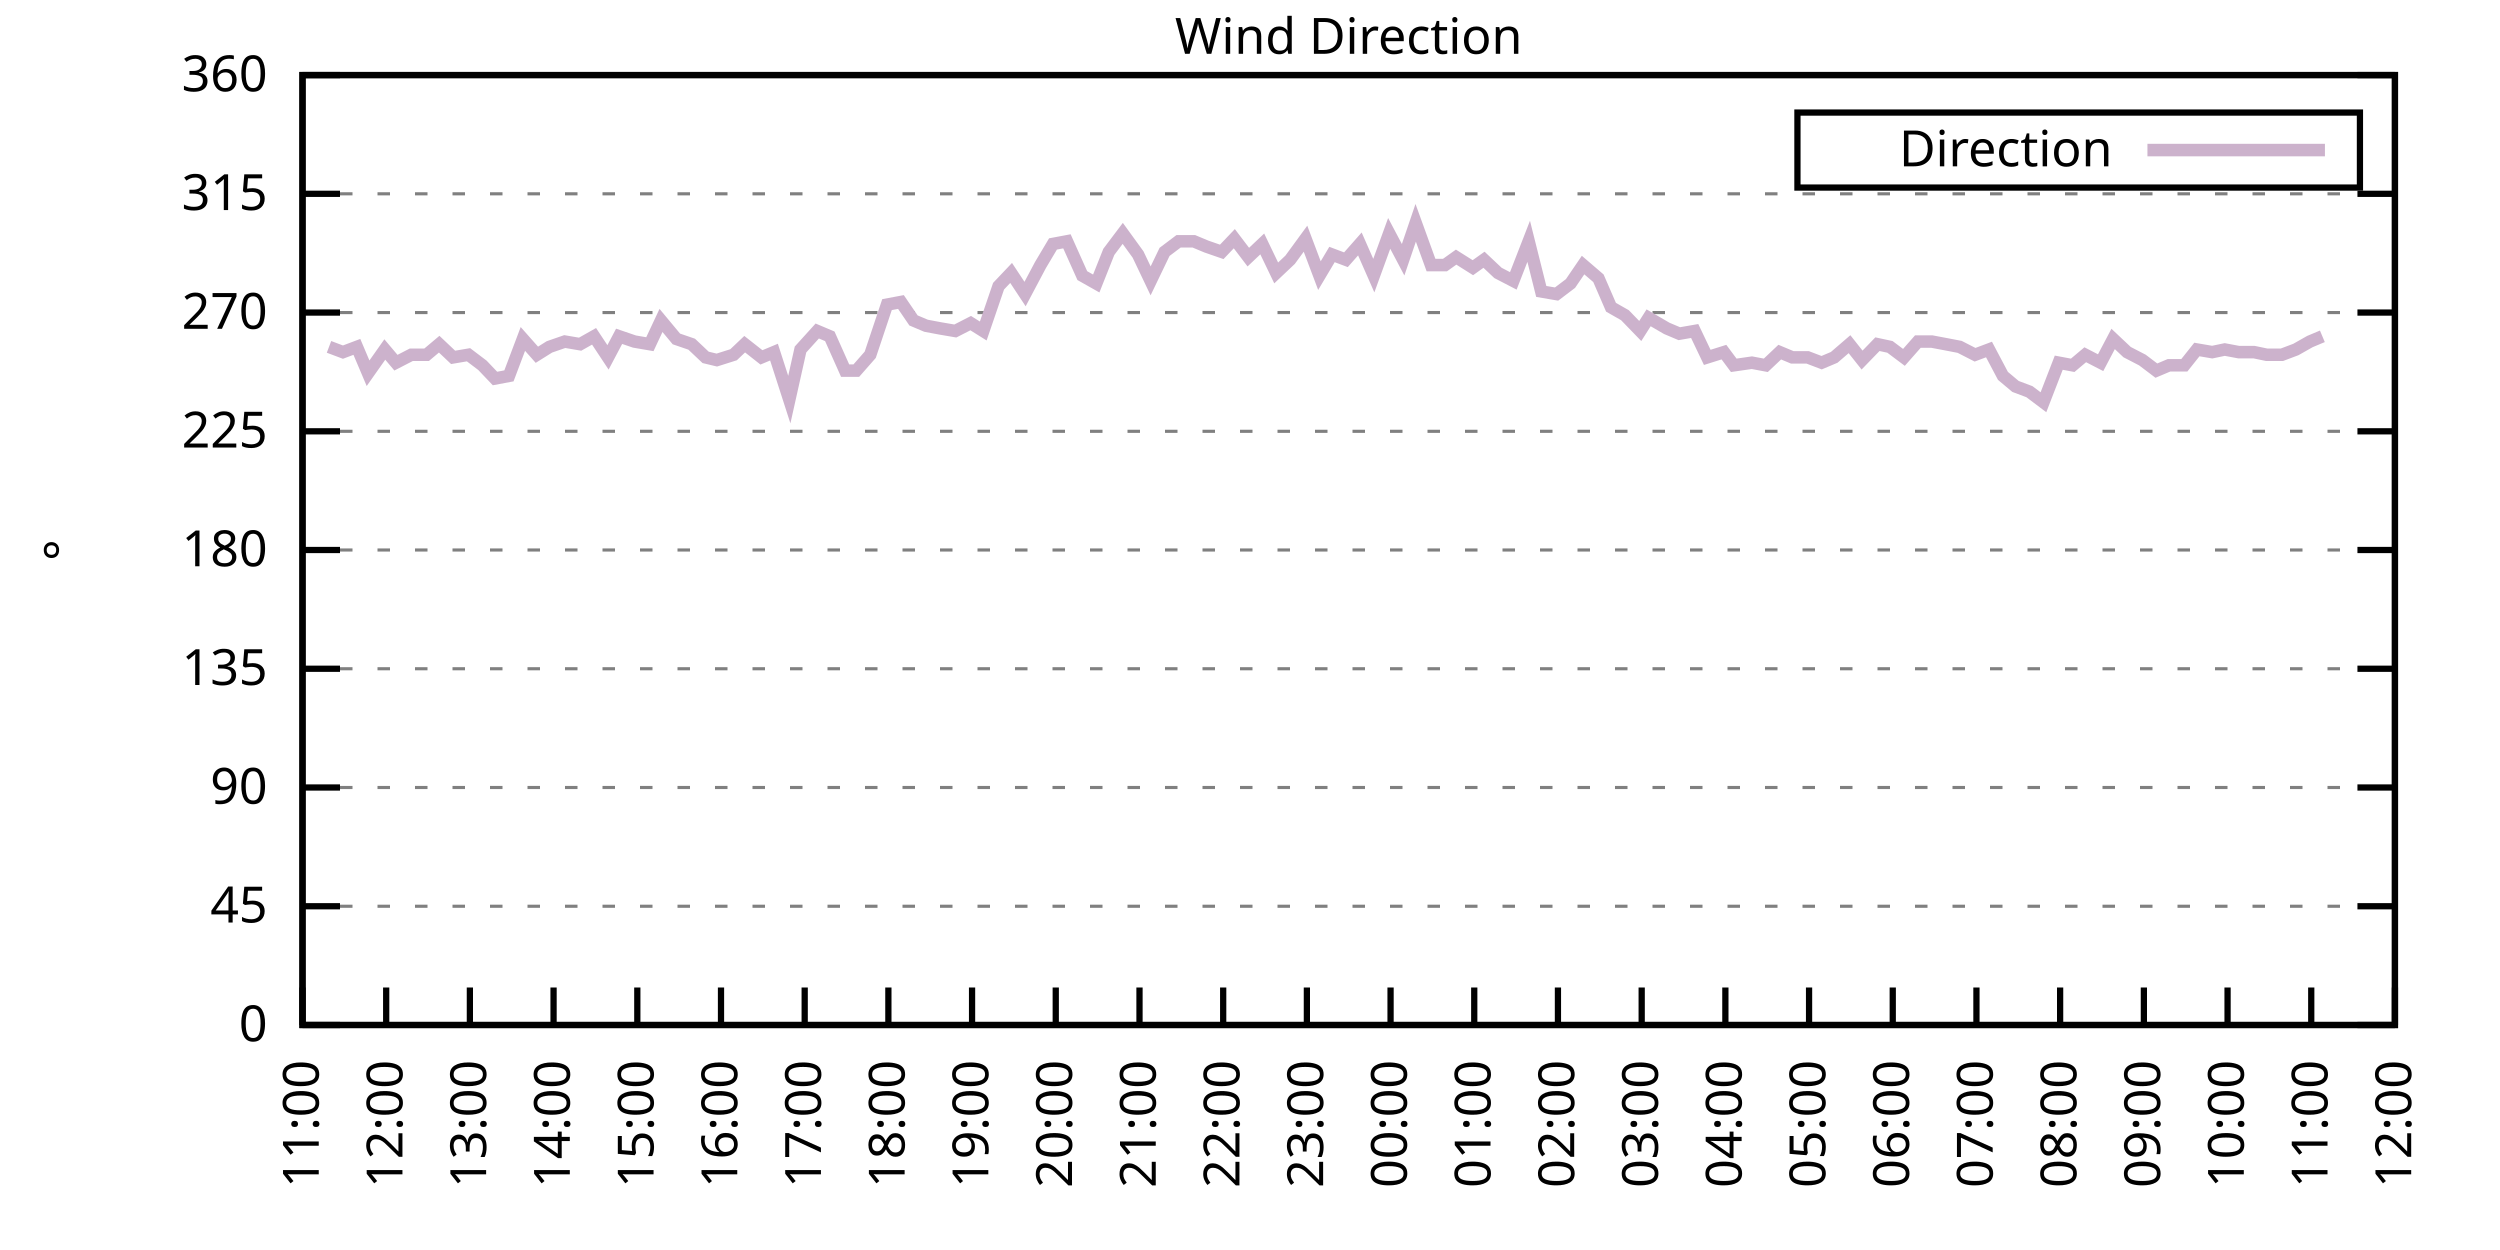
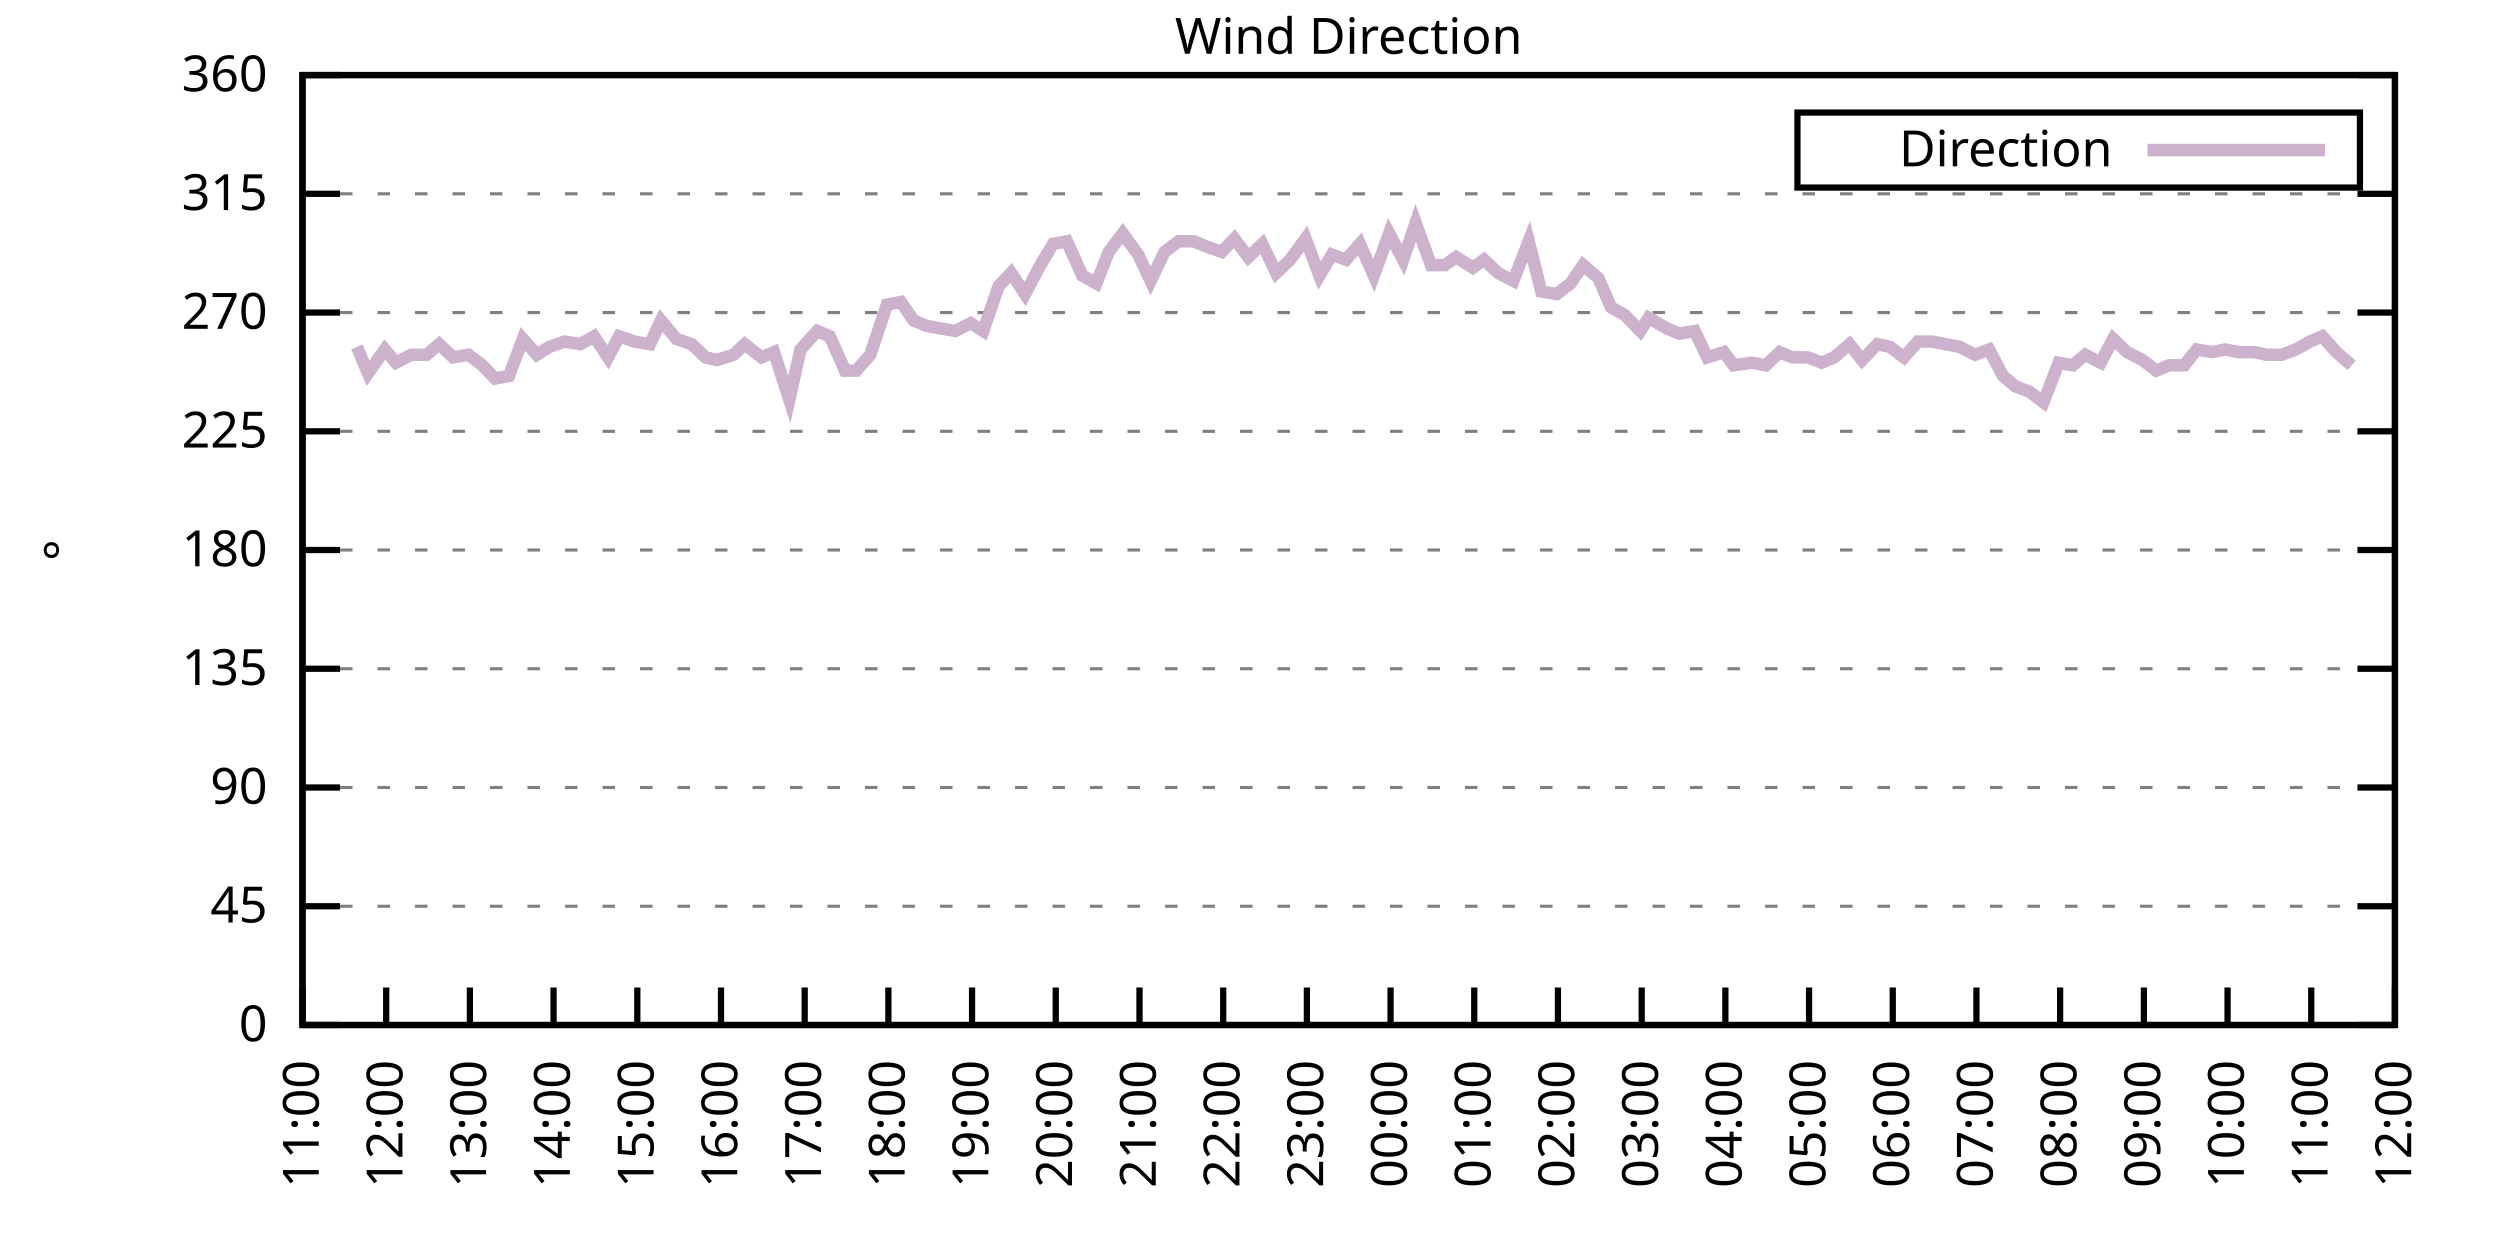
<svg xmlns="http://www.w3.org/2000/svg" xmlns:xlink="http://www.w3.org/1999/xlink" width="400" height="200" viewBox="0 0 400 200">
  <g id="gnuplot_canvas">
    <rect x="0" y="0" width="400" height="200" fill="none" />
    <defs>
      <circle id="gpDot" r="0.5" stroke-width="0.5" stroke="currentColor" />
      <path id="gpPt0" stroke-width="0.333" stroke="currentColor" d="M-1,0 h2 M0,-1 v2" />
      <path id="gpPt1" stroke-width="0.333" stroke="currentColor" d="M-1,-1 L1,1 M1,-1 L-1,1" />
      <path id="gpPt2" stroke-width="0.333" stroke="currentColor" d="M-1,0 L1,0 M0,-1 L0,1 M-1,-1 L1,1 M-1,1 L1,-1" />
      <rect id="gpPt3" stroke-width="0.333" stroke="currentColor" x="-1" y="-1" width="2" height="2" />
      <rect id="gpPt4" stroke-width="0.333" stroke="currentColor" fill="currentColor" x="-1" y="-1" width="2" height="2" />
      <circle id="gpPt5" stroke-width="0.333" stroke="currentColor" cx="0" cy="0" r="1" />
      <use xlink:href="#gpPt5" id="gpPt6" fill="currentColor" stroke="none" />
      <path id="gpPt7" stroke-width="0.333" stroke="currentColor" d="M0,-1.33 L-1.33,0.67 L1.33,0.67 z" />
      <use xlink:href="#gpPt7" id="gpPt8" fill="currentColor" stroke="none" />
      <use xlink:href="#gpPt7" id="gpPt9" stroke="currentColor" transform="rotate(180)" />
      <use xlink:href="#gpPt9" id="gpPt10" fill="currentColor" stroke="none" />
      <use xlink:href="#gpPt3" id="gpPt11" stroke="currentColor" transform="rotate(45)" />
      <use xlink:href="#gpPt11" id="gpPt12" fill="currentColor" stroke="none" />
      <path id="gpPt13" stroke-width="0.333" stroke="currentColor" d="M0,1.330 L1.265,0.411 L0.782,-1.067 L-0.782,-1.076 L-1.265,0.411 z" />
      <use xlink:href="#gpPt13" id="gpPt14" fill="currentColor" stroke="none" />
      <filter id="textbox" filterUnits="objectBoundingBox" x="0" y="0" height="1" width="1">
        <feFlood flood-color="white" flood-opacity="1" result="bgnd" />
        <feComposite in="SourceGraphic" in2="bgnd" operator="atop" />
      </filter>
      <filter id="greybox" filterUnits="objectBoundingBox" x="0" y="0" height="1" width="1">
        <feFlood flood-color="lightgrey" flood-opacity="1" result="grey" />
        <feComposite in="SourceGraphic" in2="grey" operator="atop" />
      </filter>
    </defs>
    <g fill="none" color="white" stroke="currentColor" stroke-width="1.00" stroke-linecap="butt" stroke-linejoin="miter">
</g>
    <g fill="none" color="black" stroke="currentColor" stroke-width="1.00" stroke-linecap="butt" stroke-linejoin="miter">
      <g stroke="none" shape-rendering="crispEdges">
        <polygon fill="rgb(255, 255, 255)" points="48.40,164.00 383.18,164.00 383.18,12.02 48.40,12.02 " />
      </g>
    </g>
    <g fill="none" color="black" stroke="currentColor" stroke-width="1.00" stroke-linecap="butt" stroke-linejoin="miter">
</g>
    <g fill="none" color="black" stroke="black" stroke-width="0.50" stroke-linecap="butt" stroke-linejoin="miter">
</g>
    <g fill="none" color="gray" stroke="currentColor" stroke-width="0.50" stroke-linecap="butt" stroke-linejoin="miter">
      <path stroke="gray" stroke-dasharray="2,4" class="gridline" d="M48.40,164.00 L383.19,164.00  " />
    </g>
    <g fill="none" color="gray" stroke="gray" stroke-width="1.00" stroke-linecap="butt" stroke-linejoin="miter">
</g>
    <g fill="none" color="black" stroke="currentColor" stroke-width="1.00" stroke-linecap="butt" stroke-linejoin="miter">
      <path stroke="black" d="M48.40,164.00 L54.40,164.00 M383.19,164.00 L377.19,164.00  " />
      <g transform="translate(42.80,166.60)" stroke="none" fill="black" font-family="Sans" font-size="8.00" text-anchor="end">
        <text>
          <tspan font-family="Sans"> 0</tspan>
        </text>
      </g>
    </g>
    <g fill="none" color="black" stroke="currentColor" stroke-width="1.00" stroke-linecap="butt" stroke-linejoin="miter">
</g>
    <g fill="none" color="black" stroke="black" stroke-width="0.50" stroke-linecap="butt" stroke-linejoin="miter">
</g>
    <g fill="none" color="gray" stroke="currentColor" stroke-width="0.50" stroke-linecap="butt" stroke-linejoin="miter">
      <path stroke="gray" stroke-dasharray="2,4" class="gridline" d="M48.40,145.00 L383.19,145.00  " />
    </g>
    <g fill="none" color="gray" stroke="gray" stroke-width="1.00" stroke-linecap="butt" stroke-linejoin="miter">
</g>
    <g fill="none" color="black" stroke="currentColor" stroke-width="1.00" stroke-linecap="butt" stroke-linejoin="miter">
      <path stroke="black" d="M48.40,145.00 L54.40,145.00 M383.19,145.00 L377.19,145.00  " />
      <g transform="translate(42.80,147.60)" stroke="none" fill="black" font-family="Sans" font-size="8.00" text-anchor="end">
        <text>
          <tspan font-family="Sans"> 45</tspan>
        </text>
      </g>
    </g>
    <g fill="none" color="black" stroke="currentColor" stroke-width="1.00" stroke-linecap="butt" stroke-linejoin="miter">
</g>
    <g fill="none" color="black" stroke="black" stroke-width="0.50" stroke-linecap="butt" stroke-linejoin="miter">
</g>
    <g fill="none" color="gray" stroke="currentColor" stroke-width="0.50" stroke-linecap="butt" stroke-linejoin="miter">
      <path stroke="gray" stroke-dasharray="2,4" class="gridline" d="M48.40,126.00 L383.19,126.00  " />
    </g>
    <g fill="none" color="gray" stroke="gray" stroke-width="1.00" stroke-linecap="butt" stroke-linejoin="miter">
</g>
    <g fill="none" color="black" stroke="currentColor" stroke-width="1.00" stroke-linecap="butt" stroke-linejoin="miter">
      <path stroke="black" d="M48.40,126.00 L54.40,126.00 M383.19,126.00 L377.19,126.00  " />
      <g transform="translate(42.80,128.60)" stroke="none" fill="black" font-family="Sans" font-size="8.00" text-anchor="end">
        <text>
          <tspan font-family="Sans"> 90</tspan>
        </text>
      </g>
    </g>
    <g fill="none" color="black" stroke="currentColor" stroke-width="1.00" stroke-linecap="butt" stroke-linejoin="miter">
</g>
    <g fill="none" color="black" stroke="black" stroke-width="0.50" stroke-linecap="butt" stroke-linejoin="miter">
</g>
    <g fill="none" color="gray" stroke="currentColor" stroke-width="0.50" stroke-linecap="butt" stroke-linejoin="miter">
      <path stroke="gray" stroke-dasharray="2,4" class="gridline" d="M48.40,107.00 L383.19,107.00  " />
    </g>
    <g fill="none" color="gray" stroke="gray" stroke-width="1.00" stroke-linecap="butt" stroke-linejoin="miter">
</g>
    <g fill="none" color="black" stroke="currentColor" stroke-width="1.00" stroke-linecap="butt" stroke-linejoin="miter">
      <path stroke="black" d="M48.40,107.00 L54.40,107.00 M383.19,107.00 L377.19,107.00  " />
      <g transform="translate(42.80,109.60)" stroke="none" fill="black" font-family="Sans" font-size="8.00" text-anchor="end">
        <text>
          <tspan font-family="Sans"> 135</tspan>
        </text>
      </g>
    </g>
    <g fill="none" color="black" stroke="currentColor" stroke-width="1.00" stroke-linecap="butt" stroke-linejoin="miter">
</g>
    <g fill="none" color="black" stroke="black" stroke-width="0.50" stroke-linecap="butt" stroke-linejoin="miter">
</g>
    <g fill="none" color="gray" stroke="currentColor" stroke-width="0.50" stroke-linecap="butt" stroke-linejoin="miter">
      <path stroke="gray" stroke-dasharray="2,4" class="gridline" d="M48.40,88.00 L383.19,88.00  " />
    </g>
    <g fill="none" color="gray" stroke="gray" stroke-width="1.00" stroke-linecap="butt" stroke-linejoin="miter">
</g>
    <g fill="none" color="black" stroke="currentColor" stroke-width="1.00" stroke-linecap="butt" stroke-linejoin="miter">
      <path stroke="black" d="M48.40,88.00 L54.40,88.00 M383.19,88.00 L377.19,88.00  " />
      <g transform="translate(42.80,90.60)" stroke="none" fill="black" font-family="Sans" font-size="8.00" text-anchor="end">
        <text>
          <tspan font-family="Sans"> 180</tspan>
        </text>
      </g>
    </g>
    <g fill="none" color="black" stroke="currentColor" stroke-width="1.00" stroke-linecap="butt" stroke-linejoin="miter">
</g>
    <g fill="none" color="black" stroke="black" stroke-width="0.50" stroke-linecap="butt" stroke-linejoin="miter">
</g>
    <g fill="none" color="gray" stroke="currentColor" stroke-width="0.50" stroke-linecap="butt" stroke-linejoin="miter">
      <path stroke="gray" stroke-dasharray="2,4" class="gridline" d="M48.40,69.01 L383.19,69.01  " />
    </g>
    <g fill="none" color="gray" stroke="gray" stroke-width="1.00" stroke-linecap="butt" stroke-linejoin="miter">
</g>
    <g fill="none" color="black" stroke="currentColor" stroke-width="1.00" stroke-linecap="butt" stroke-linejoin="miter">
      <path stroke="black" d="M48.40,69.01 L54.40,69.01 M383.19,69.01 L377.19,69.01  " />
      <g transform="translate(42.80,71.61)" stroke="none" fill="black" font-family="Sans" font-size="8.00" text-anchor="end">
        <text>
          <tspan font-family="Sans"> 225</tspan>
        </text>
      </g>
    </g>
    <g fill="none" color="black" stroke="currentColor" stroke-width="1.00" stroke-linecap="butt" stroke-linejoin="miter">
</g>
    <g fill="none" color="black" stroke="black" stroke-width="0.50" stroke-linecap="butt" stroke-linejoin="miter">
</g>
    <g fill="none" color="gray" stroke="currentColor" stroke-width="0.50" stroke-linecap="butt" stroke-linejoin="miter">
      <path stroke="gray" stroke-dasharray="2,4" class="gridline" d="M48.40,50.01 L383.19,50.01  " />
    </g>
    <g fill="none" color="gray" stroke="gray" stroke-width="1.00" stroke-linecap="butt" stroke-linejoin="miter">
</g>
    <g fill="none" color="black" stroke="currentColor" stroke-width="1.00" stroke-linecap="butt" stroke-linejoin="miter">
      <path stroke="black" d="M48.40,50.01 L54.40,50.01 M383.19,50.01 L377.19,50.01  " />
      <g transform="translate(42.80,52.61)" stroke="none" fill="black" font-family="Sans" font-size="8.00" text-anchor="end">
        <text>
          <tspan font-family="Sans"> 270</tspan>
        </text>
      </g>
    </g>
    <g fill="none" color="black" stroke="currentColor" stroke-width="1.00" stroke-linecap="butt" stroke-linejoin="miter">
</g>
    <g fill="none" color="black" stroke="black" stroke-width="0.50" stroke-linecap="butt" stroke-linejoin="miter">
</g>
    <g fill="none" color="gray" stroke="currentColor" stroke-width="0.50" stroke-linecap="butt" stroke-linejoin="miter">
      <path stroke="gray" stroke-dasharray="2,4" class="gridline" d="M48.40,31.01 L383.19,31.01  " />
    </g>
    <g fill="none" color="gray" stroke="gray" stroke-width="1.00" stroke-linecap="butt" stroke-linejoin="miter">
</g>
    <g fill="none" color="black" stroke="currentColor" stroke-width="1.00" stroke-linecap="butt" stroke-linejoin="miter">
      <path stroke="black" d="M48.40,31.01 L54.40,31.01 M383.19,31.01 L377.19,31.01  " />
      <g transform="translate(42.80,33.61)" stroke="none" fill="black" font-family="Sans" font-size="8.00" text-anchor="end">
        <text>
          <tspan font-family="Sans"> 315</tspan>
        </text>
      </g>
    </g>
    <g fill="none" color="black" stroke="currentColor" stroke-width="1.00" stroke-linecap="butt" stroke-linejoin="miter">
</g>
    <g fill="none" color="black" stroke="black" stroke-width="0.50" stroke-linecap="butt" stroke-linejoin="miter">
</g>
    <g fill="none" color="gray" stroke="currentColor" stroke-width="0.50" stroke-linecap="butt" stroke-linejoin="miter">
      <path stroke="gray" stroke-dasharray="2,4" class="gridline" d="M48.40,12.01 L383.19,12.01  " />
    </g>
    <g fill="none" color="gray" stroke="gray" stroke-width="1.00" stroke-linecap="butt" stroke-linejoin="miter">
</g>
    <g fill="none" color="black" stroke="currentColor" stroke-width="1.00" stroke-linecap="butt" stroke-linejoin="miter">
      <path stroke="black" d="M48.40,12.01 L54.40,12.01 M383.19,12.01 L377.19,12.01  " />
      <g transform="translate(42.80,14.61)" stroke="none" fill="black" font-family="Sans" font-size="8.00" text-anchor="end">
        <text>
          <tspan font-family="Sans"> 360</tspan>
        </text>
      </g>
    </g>
    <g fill="none" color="black" stroke="currentColor" stroke-width="1.00" stroke-linecap="butt" stroke-linejoin="miter">
      <path stroke="black" d="M48.40,164.00 L48.40,158.00  " />
      <g transform="translate(51.00,169.60) rotate(270.00)" stroke="none" fill="black" font-family="Sans" font-size="8.00" text-anchor="end">
        <text>
          <tspan font-family="Sans">11:00</tspan>
        </text>
      </g>
    </g>
    <g fill="none" color="black" stroke="currentColor" stroke-width="1.00" stroke-linecap="butt" stroke-linejoin="miter">
      <path stroke="black" d="M61.79,164.00 L61.79,158.00  " />
      <g transform="translate(64.39,169.60) rotate(270.00)" stroke="none" fill="black" font-family="Sans" font-size="8.00" text-anchor="end">
        <text>
          <tspan font-family="Sans">12:00</tspan>
        </text>
      </g>
    </g>
    <g fill="none" color="black" stroke="currentColor" stroke-width="1.00" stroke-linecap="butt" stroke-linejoin="miter">
      <path stroke="black" d="M75.18,164.00 L75.18,158.00  " />
      <g transform="translate(77.78,169.60) rotate(270.00)" stroke="none" fill="black" font-family="Sans" font-size="8.00" text-anchor="end">
        <text>
          <tspan font-family="Sans">13:00</tspan>
        </text>
      </g>
    </g>
    <g fill="none" color="black" stroke="currentColor" stroke-width="1.00" stroke-linecap="butt" stroke-linejoin="miter">
      <path stroke="black" d="M88.57,164.00 L88.57,158.00  " />
      <g transform="translate(91.17,169.60) rotate(270.00)" stroke="none" fill="black" font-family="Sans" font-size="8.00" text-anchor="end">
        <text>
          <tspan font-family="Sans">14:00</tspan>
        </text>
      </g>
    </g>
    <g fill="none" color="black" stroke="currentColor" stroke-width="1.00" stroke-linecap="butt" stroke-linejoin="miter">
      <path stroke="black" d="M101.97,164.00 L101.97,158.00  " />
      <g transform="translate(104.57,169.60) rotate(270.00)" stroke="none" fill="black" font-family="Sans" font-size="8.00" text-anchor="end">
        <text>
          <tspan font-family="Sans">15:00</tspan>
        </text>
      </g>
    </g>
    <g fill="none" color="black" stroke="currentColor" stroke-width="1.00" stroke-linecap="butt" stroke-linejoin="miter">
      <path stroke="black" d="M115.36,164.00 L115.36,158.00  " />
      <g transform="translate(117.96,169.60) rotate(270.00)" stroke="none" fill="black" font-family="Sans" font-size="8.00" text-anchor="end">
        <text>
          <tspan font-family="Sans">16:00</tspan>
        </text>
      </g>
    </g>
    <g fill="none" color="black" stroke="currentColor" stroke-width="1.00" stroke-linecap="butt" stroke-linejoin="miter">
      <path stroke="black" d="M128.75,164.00 L128.75,158.00  " />
      <g transform="translate(131.35,169.60) rotate(270.00)" stroke="none" fill="black" font-family="Sans" font-size="8.00" text-anchor="end">
        <text>
          <tspan font-family="Sans">17:00</tspan>
        </text>
      </g>
    </g>
    <g fill="none" color="black" stroke="currentColor" stroke-width="1.00" stroke-linecap="butt" stroke-linejoin="miter">
      <path stroke="black" d="M142.14,164.00 L142.14,158.00  " />
      <g transform="translate(144.74,169.60) rotate(270.00)" stroke="none" fill="black" font-family="Sans" font-size="8.00" text-anchor="end">
        <text>
          <tspan font-family="Sans">18:00</tspan>
        </text>
      </g>
    </g>
    <g fill="none" color="black" stroke="currentColor" stroke-width="1.00" stroke-linecap="butt" stroke-linejoin="miter">
      <path stroke="black" d="M155.53,164.00 L155.53,158.00  " />
      <g transform="translate(158.13,169.60) rotate(270.00)" stroke="none" fill="black" font-family="Sans" font-size="8.00" text-anchor="end">
        <text>
          <tspan font-family="Sans">19:00</tspan>
        </text>
      </g>
    </g>
    <g fill="none" color="black" stroke="currentColor" stroke-width="1.00" stroke-linecap="butt" stroke-linejoin="miter">
      <path stroke="black" d="M168.92,164.00 L168.92,158.00  " />
      <g transform="translate(171.52,169.60) rotate(270.00)" stroke="none" fill="black" font-family="Sans" font-size="8.00" text-anchor="end">
        <text>
          <tspan font-family="Sans">20:00</tspan>
        </text>
      </g>
    </g>
    <g fill="none" color="black" stroke="currentColor" stroke-width="1.00" stroke-linecap="butt" stroke-linejoin="miter">
      <path stroke="black" d="M182.32,164.00 L182.32,158.00  " />
      <g transform="translate(184.92,169.60) rotate(270.00)" stroke="none" fill="black" font-family="Sans" font-size="8.00" text-anchor="end">
        <text>
          <tspan font-family="Sans">21:00</tspan>
        </text>
      </g>
    </g>
    <g fill="none" color="black" stroke="currentColor" stroke-width="1.00" stroke-linecap="butt" stroke-linejoin="miter">
      <path stroke="black" d="M195.71,164.00 L195.71,158.00  " />
      <g transform="translate(198.31,169.60) rotate(270.00)" stroke="none" fill="black" font-family="Sans" font-size="8.00" text-anchor="end">
        <text>
          <tspan font-family="Sans">22:00</tspan>
        </text>
      </g>
    </g>
    <g fill="none" color="black" stroke="currentColor" stroke-width="1.00" stroke-linecap="butt" stroke-linejoin="miter">
      <path stroke="black" d="M209.10,164.00 L209.10,158.00  " />
      <g transform="translate(211.70,169.60) rotate(270.00)" stroke="none" fill="black" font-family="Sans" font-size="8.00" text-anchor="end">
        <text>
          <tspan font-family="Sans">23:00</tspan>
        </text>
      </g>
    </g>
    <g fill="none" color="black" stroke="currentColor" stroke-width="1.00" stroke-linecap="butt" stroke-linejoin="miter">
      <path stroke="black" d="M222.49,164.00 L222.49,158.00  " />
      <g transform="translate(225.09,169.60) rotate(270.00)" stroke="none" fill="black" font-family="Sans" font-size="8.00" text-anchor="end">
        <text>
          <tspan font-family="Sans">00:00</tspan>
        </text>
      </g>
    </g>
    <g fill="none" color="black" stroke="currentColor" stroke-width="1.00" stroke-linecap="butt" stroke-linejoin="miter">
      <path stroke="black" d="M235.88,164.00 L235.88,158.00  " />
      <g transform="translate(238.48,169.60) rotate(270.00)" stroke="none" fill="black" font-family="Sans" font-size="8.00" text-anchor="end">
        <text>
          <tspan font-family="Sans">01:00</tspan>
        </text>
      </g>
    </g>
    <g fill="none" color="black" stroke="currentColor" stroke-width="1.00" stroke-linecap="butt" stroke-linejoin="miter">
      <path stroke="black" d="M249.27,164.00 L249.27,158.00  " />
      <g transform="translate(251.87,169.60) rotate(270.00)" stroke="none" fill="black" font-family="Sans" font-size="8.00" text-anchor="end">
        <text>
          <tspan font-family="Sans">02:00</tspan>
        </text>
      </g>
    </g>
    <g fill="none" color="black" stroke="currentColor" stroke-width="1.00" stroke-linecap="butt" stroke-linejoin="miter">
      <path stroke="black" d="M262.67,164.00 L262.67,158.00  " />
      <g transform="translate(265.27,169.60) rotate(270.00)" stroke="none" fill="black" font-family="Sans" font-size="8.00" text-anchor="end">
        <text>
          <tspan font-family="Sans">03:00</tspan>
        </text>
      </g>
    </g>
    <g fill="none" color="black" stroke="currentColor" stroke-width="1.00" stroke-linecap="butt" stroke-linejoin="miter">
      <path stroke="black" d="M276.06,164.00 L276.06,158.00  " />
      <g transform="translate(278.66,169.60) rotate(270.00)" stroke="none" fill="black" font-family="Sans" font-size="8.00" text-anchor="end">
        <text>
          <tspan font-family="Sans">04:00</tspan>
        </text>
      </g>
    </g>
    <g fill="none" color="black" stroke="currentColor" stroke-width="1.00" stroke-linecap="butt" stroke-linejoin="miter">
      <path stroke="black" d="M289.45,164.00 L289.45,158.00  " />
      <g transform="translate(292.05,169.60) rotate(270.00)" stroke="none" fill="black" font-family="Sans" font-size="8.00" text-anchor="end">
        <text>
          <tspan font-family="Sans">05:00</tspan>
        </text>
      </g>
    </g>
    <g fill="none" color="black" stroke="currentColor" stroke-width="1.00" stroke-linecap="butt" stroke-linejoin="miter">
      <path stroke="black" d="M302.84,164.00 L302.84,158.00  " />
      <g transform="translate(305.44,169.60) rotate(270.00)" stroke="none" fill="black" font-family="Sans" font-size="8.00" text-anchor="end">
        <text>
          <tspan font-family="Sans">06:00</tspan>
        </text>
      </g>
    </g>
    <g fill="none" color="black" stroke="currentColor" stroke-width="1.00" stroke-linecap="butt" stroke-linejoin="miter">
      <path stroke="black" d="M316.23,164.00 L316.23,158.00  " />
      <g transform="translate(318.83,169.60) rotate(270.00)" stroke="none" fill="black" font-family="Sans" font-size="8.00" text-anchor="end">
        <text>
          <tspan font-family="Sans">07:00</tspan>
        </text>
      </g>
    </g>
    <g fill="none" color="black" stroke="currentColor" stroke-width="1.00" stroke-linecap="butt" stroke-linejoin="miter">
      <path stroke="black" d="M329.62,164.00 L329.62,158.00  " />
      <g transform="translate(332.22,169.60) rotate(270.00)" stroke="none" fill="black" font-family="Sans" font-size="8.00" text-anchor="end">
        <text>
          <tspan font-family="Sans">08:00</tspan>
        </text>
      </g>
    </g>
    <g fill="none" color="black" stroke="currentColor" stroke-width="1.00" stroke-linecap="butt" stroke-linejoin="miter">
      <path stroke="black" d="M343.02,164.00 L343.02,158.00  " />
      <g transform="translate(345.62,169.60) rotate(270.00)" stroke="none" fill="black" font-family="Sans" font-size="8.00" text-anchor="end">
        <text>
          <tspan font-family="Sans">09:00</tspan>
        </text>
      </g>
    </g>
    <g fill="none" color="black" stroke="currentColor" stroke-width="1.00" stroke-linecap="butt" stroke-linejoin="miter">
      <path stroke="black" d="M356.41,164.00 L356.41,158.00  " />
      <g transform="translate(359.01,169.60) rotate(270.00)" stroke="none" fill="black" font-family="Sans" font-size="8.00" text-anchor="end">
        <text>
          <tspan font-family="Sans">10:00</tspan>
        </text>
      </g>
    </g>
    <g fill="none" color="black" stroke="currentColor" stroke-width="1.00" stroke-linecap="butt" stroke-linejoin="miter">
      <path stroke="black" d="M369.80,164.00 L369.80,158.00  " />
      <g transform="translate(372.40,169.60) rotate(270.00)" stroke="none" fill="black" font-family="Sans" font-size="8.00" text-anchor="end">
        <text>
          <tspan font-family="Sans">11:00</tspan>
        </text>
      </g>
    </g>
    <g fill="none" color="black" stroke="currentColor" stroke-width="1.00" stroke-linecap="butt" stroke-linejoin="miter">
      <path stroke="black" d="M383.19,164.00 L383.19,158.00  " />
      <g transform="translate(385.79,169.60) rotate(270.00)" stroke="none" fill="black" font-family="Sans" font-size="8.00" text-anchor="end">
        <text>
          <tspan font-family="Sans">12:00</tspan>
        </text>
      </g>
    </g>
    <g fill="none" color="black" stroke="currentColor" stroke-width="1.00" stroke-linecap="butt" stroke-linejoin="miter">
</g>
    <g fill="none" color="black" stroke="currentColor" stroke-width="1.00" stroke-linecap="butt" stroke-linejoin="miter">
      <path stroke="black" d="M48.40,12.01 L48.40,164.00 L383.19,164.00 L383.19,12.01 L48.40,12.01 Z  " />
    </g>
    <g fill="none" color="black" stroke="currentColor" stroke-width="1.00" stroke-linecap="butt" stroke-linejoin="miter">
</g>
    <g fill="none" color="black" stroke="currentColor" stroke-width="1.00" stroke-linecap="butt" stroke-linejoin="miter">
      <path stroke="black" d="M287.59,30.01 L287.59,18.01 L377.59,18.01 L377.59,30.01 L287.59,30.01 Z  " />
    </g>
    <g id="Wind_direction_plot_1">
      <g fill="none" color="white" stroke="black" stroke-width="2.00" stroke-linecap="butt" stroke-linejoin="miter">
</g>
      <g fill="none" color="black" stroke="currentColor" stroke-width="2.00" stroke-linecap="butt" stroke-linejoin="miter">
        <g transform="translate(337.99,26.61)" stroke="none" fill="black" font-family="Sans" font-size="8.00" text-anchor="end">
          <text>
            <tspan font-family="Sans">Direction</tspan>
          </text>
        </g>
      </g>
      <g fill="none" color="black" stroke="currentColor" stroke-width="2.00" stroke-linecap="butt" stroke-linejoin="miter">
-         <path stroke="rgb(204, 178, 204)" d="M343.59,24.01 L371.99,24.01 M52.64,55.50 L54.87,56.34 L57.10,55.50 L58.89,59.72 L61.57,55.92 L63.35,58.03   L65.81,56.76 L68.26,56.76 L70.27,55.07 L72.50,57.18 L74.96,56.76 L77.19,58.45 L79.20,60.56 L81.43,60.14   L83.66,54.23 L85.90,56.76 L87.91,55.50 L90.36,54.65 L92.82,55.07 L95.05,53.81 L97.28,57.18 L99.06,53.81   L101.52,54.65 L103.98,55.07 L105.76,51.27 L108.22,54.23 L110.67,55.07 L112.90,57.18 L114.69,57.61 L117.37,56.76   L119.15,55.07 L121.83,57.18 L123.84,56.34 L126.29,63.94 L128.08,55.92 L130.76,52.96 L132.77,53.81 L135.22,59.30   L137.01,59.30 L139.24,56.76 L141.92,48.74 L144.15,48.32 L146.16,51.27 L148.17,52.12 L150.40,52.54 L152.85,52.96   L155.31,51.70 L157.32,52.96 L159.77,45.79 L161.78,43.67 L164.01,47.05 L166.47,42.41 L168.48,39.03 L170.71,38.61   L173.17,44.10 L175.40,45.36 L177.41,40.30 L179.64,37.34 L182.09,40.72 L184.10,44.94 L186.33,40.30 L188.57,38.61   L191.02,38.61 L193.03,39.45 L195.48,40.30 L197.49,38.19 L199.73,41.14 L201.96,39.03 L204.19,43.67 L206.42,41.56   L208.88,38.19 L211.11,44.10 L213.12,40.72 L215.35,41.56 L217.58,39.03 L219.81,44.10 L222.27,37.34 L224.50,41.56   L226.51,35.65 L228.96,42.41 L231.20,42.41 L232.98,41.14 L235.66,42.83 L237.44,41.56 L239.68,43.67 L242.13,44.94   L244.59,38.61 L246.60,46.63 L249.05,47.05 L251.28,45.36 L253.29,42.41 L255.75,44.52 L257.76,49.16 L259.99,50.43   L262.44,52.96 L263.78,50.85 L266.68,52.54 L268.69,53.39 L271.15,52.96 L273.16,57.18 L275.83,56.34 L277.40,58.45   L280.30,58.03 L282.53,58.45 L284.76,56.34 L286.77,57.18 L289.23,57.18 L291.46,58.03 L293.47,57.18 L295.92,55.07   L297.93,57.61 L300.39,55.07 L302.39,55.50 L304.63,57.18 L306.86,54.65 L309.09,54.65 L311.32,55.07 L313.55,55.50   L316.01,56.76 L318.24,55.92 L320.47,60.14 L322.48,61.83 L324.71,62.67 L326.95,64.36 L329.40,58.03 L331.63,58.45   L333.64,56.76 L336.10,58.03 L338.10,54.23 L340.34,56.34 L342.79,57.61 L345.02,59.30 L347.03,58.45 L349.49,58.45   L351.50,55.92 L353.95,56.34 L355.96,55.92 L358.19,56.34 L360.65,56.34 L362.66,56.76 L365.11,56.76 L367.34,55.92   L369.58,54.65 L371.58,53.81  " />
+         <path stroke="rgb(204, 178, 204)" d="M343.59,24.01 L371.99,24.01 M57.10,55.50 L58.89,59.72 L61.57,55.92 L63.35,58.03 L65.81,56.76 L68.26,56.76   L70.27,55.07 L72.50,57.18 L74.96,56.76 L77.19,58.45 L79.20,60.56 L81.43,60.14 L83.66,54.23 L85.90,56.76   L87.91,55.50 L90.36,54.65 L92.82,55.07 L95.05,53.81 L97.28,57.18 L99.06,53.81 L101.52,54.65 L103.98,55.07   L105.76,51.27 L108.22,54.23 L110.67,55.07 L112.90,57.18 L114.69,57.61 L117.37,56.76 L119.15,55.07 L121.83,57.18   L123.84,56.34 L126.29,63.94 L128.08,55.92 L130.76,52.96 L132.77,53.81 L135.22,59.30 L137.01,59.30 L139.24,56.76   L141.92,48.74 L144.15,48.32 L146.16,51.27 L148.17,52.12 L150.40,52.54 L152.85,52.96 L155.31,51.70 L157.32,52.96   L159.77,45.79 L161.78,43.67 L164.01,47.05 L166.47,42.41 L168.48,39.03 L170.71,38.61 L173.17,44.10 L175.40,45.36   L177.41,40.30 L179.64,37.34 L182.09,40.72 L184.10,44.94 L186.33,40.30 L188.57,38.61 L191.02,38.61 L193.03,39.45   L195.48,40.30 L197.49,38.19 L199.73,41.14 L201.96,39.03 L204.19,43.67 L206.42,41.56 L208.88,38.19 L211.11,44.10   L213.12,40.72 L215.35,41.56 L217.58,39.03 L219.81,44.10 L222.27,37.34 L224.50,41.56 L226.51,35.65 L228.96,42.41   L231.20,42.41 L232.98,41.14 L235.66,42.83 L237.44,41.56 L239.68,43.67 L242.13,44.94 L244.59,38.61 L246.60,46.63   L249.05,47.05 L251.28,45.36 L253.29,42.41 L255.75,44.52 L257.76,49.16 L259.99,50.43 L262.44,52.96 L263.78,50.85   L266.68,52.54 L268.69,53.39 L271.15,52.96 L273.16,57.18 L275.83,56.34 L277.40,58.45 L280.30,58.03 L282.53,58.45   L284.76,56.34 L286.77,57.18 L289.23,57.18 L291.46,58.03 L293.47,57.18 L295.92,55.07 L297.93,57.61 L300.39,55.07   L302.39,55.50 L304.63,57.18 L306.86,54.65 L309.09,54.65 L311.32,55.07 L313.55,55.50 L316.01,56.76 L318.24,55.92   L320.47,60.14 L322.48,61.83 L324.71,62.67 L326.95,64.36 L329.40,58.03 L331.63,58.45 L333.64,56.76 L336.10,58.03   L338.10,54.23 L340.34,56.34 L342.79,57.61 L345.02,59.30 L347.03,58.45 L349.49,58.45 L351.50,55.92 L353.95,56.34   L355.96,55.92 L358.19,56.34 L360.65,56.34 L362.66,56.76 L365.11,56.76 L367.34,55.92 L369.58,54.65 L371.58,53.81   L373.82,56.34 L376.27,58.45  " />
      </g>
    </g>
    <g fill="none" color="black" stroke="currentColor" stroke-width="2.00" stroke-linecap="butt" stroke-linejoin="miter">
</g>
    <g fill="none" color="black" stroke="black" stroke-width="1.00" stroke-linecap="butt" stroke-linejoin="miter">
</g>
    <g fill="none" color="black" stroke="currentColor" stroke-width="1.00" stroke-linecap="butt" stroke-linejoin="miter">
      <path stroke="black" d="M48.40,12.01 L48.40,164.00 L383.19,164.00 L383.19,12.01 L48.40,12.01 Z  " />
      <g transform="translate(12.80,88.01) rotate(270.00)" stroke="none" fill="black" font-family="Sans" font-size="8.00" text-anchor="middle">
        <text>
          <tspan font-family="Sans">°</tspan>
        </text>
      </g>
    </g>
    <g fill="none" color="black" stroke="currentColor" stroke-width="1.00" stroke-linecap="butt" stroke-linejoin="miter">
</g>
    <g fill="none" color="black" stroke="currentColor" stroke-width="1.00" stroke-linecap="butt" stroke-linejoin="miter">
      <g transform="translate(215.79,8.61)" stroke="none" fill="black" font-family="Sans" font-size="8.00" text-anchor="middle">
        <text>
          <tspan font-family="Sans">Wind Direction</tspan>
        </text>
      </g>
    </g>
    <g fill="none" color="black" stroke="currentColor" stroke-width="1.00" stroke-linecap="butt" stroke-linejoin="miter">
</g>
  </g>
</svg>
